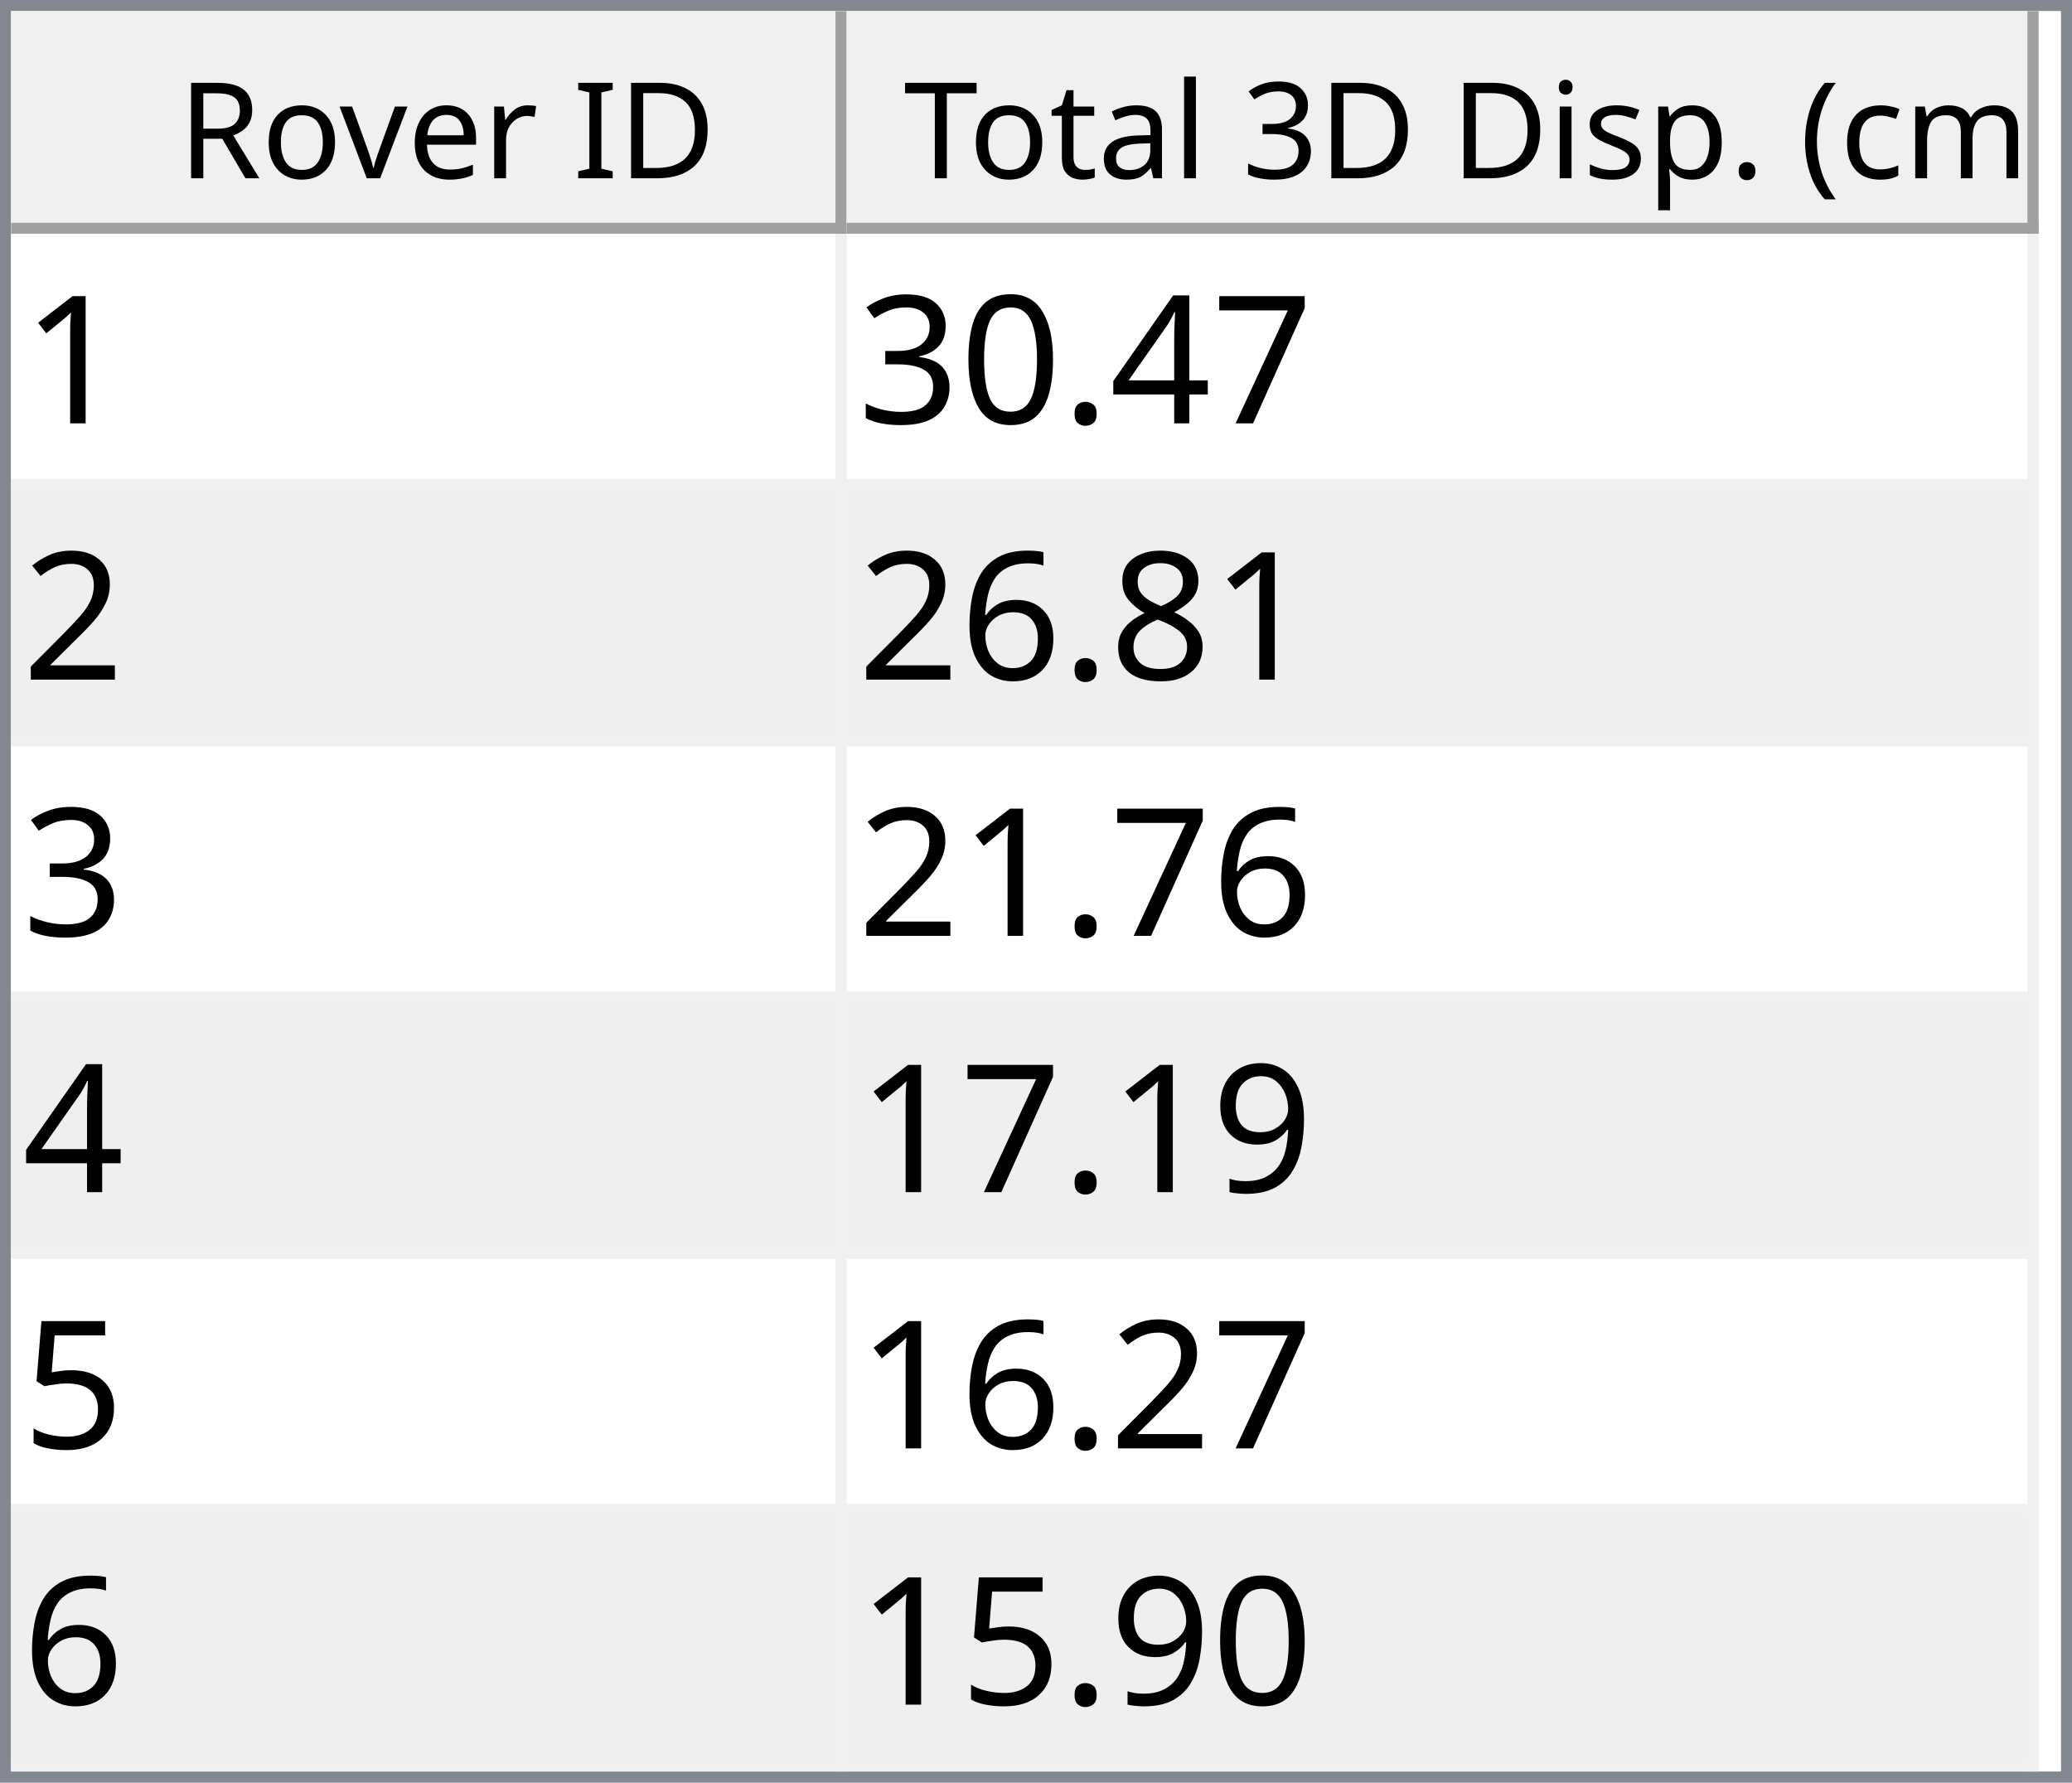
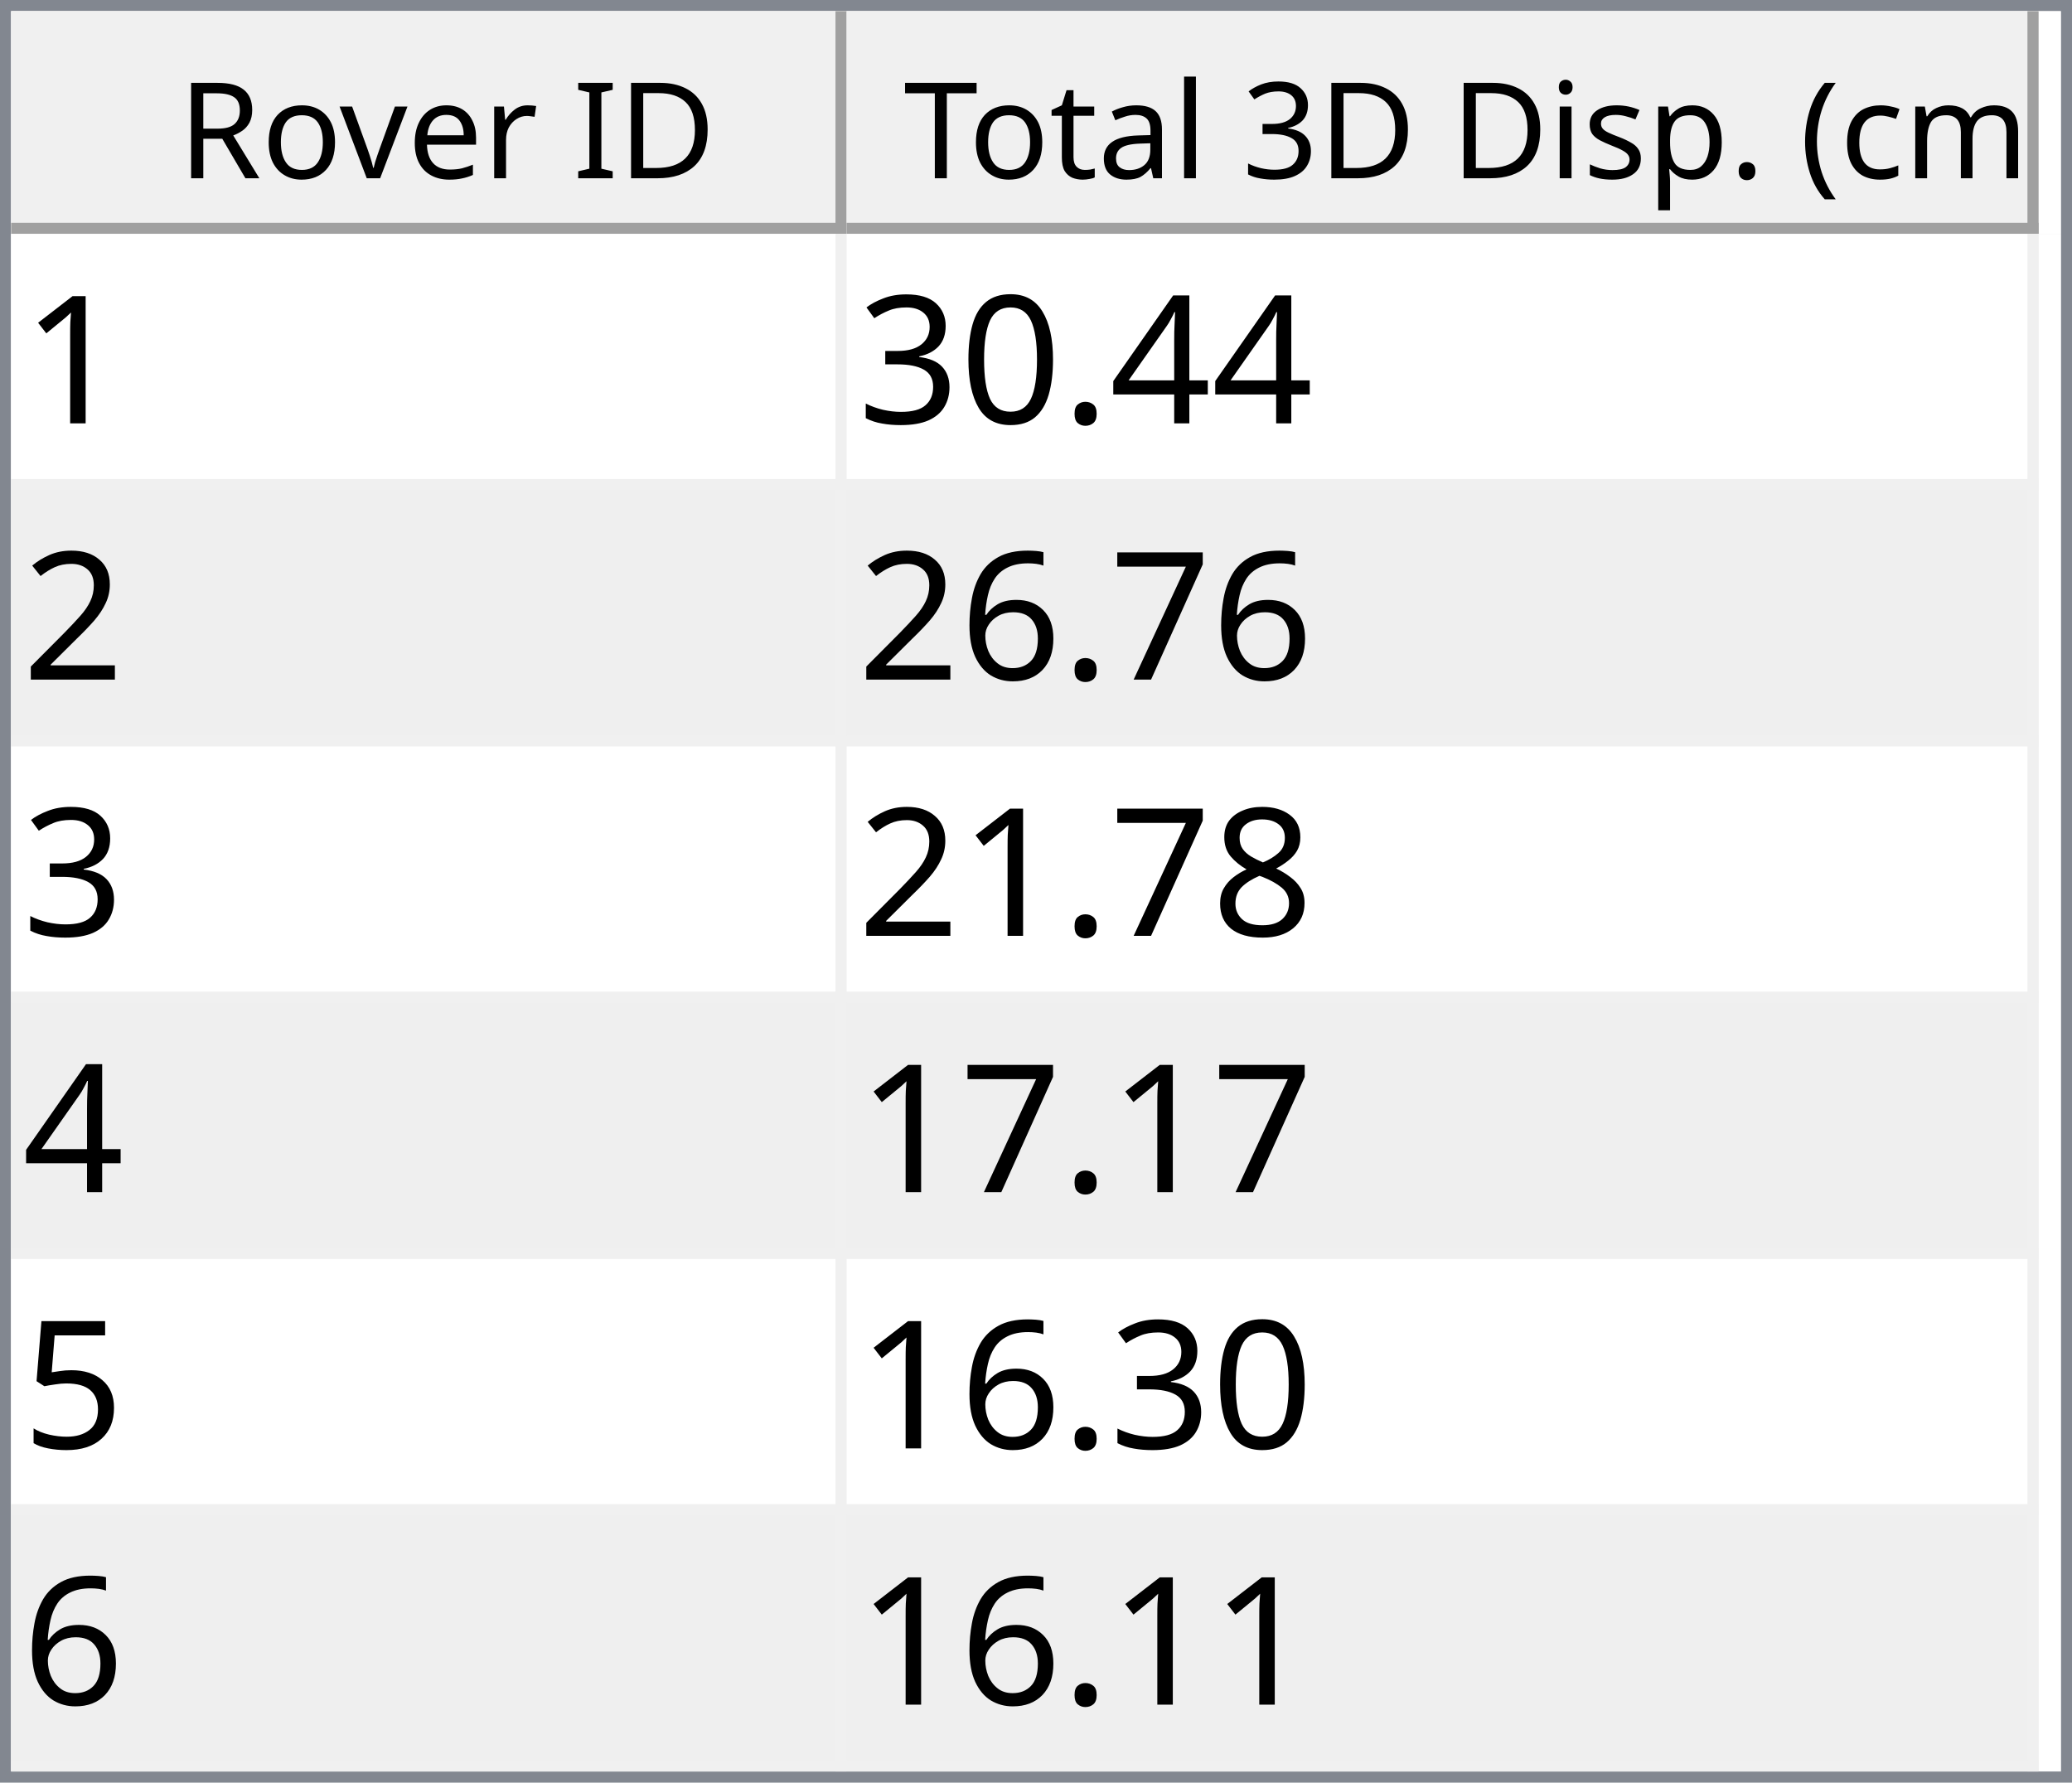
<svg xmlns="http://www.w3.org/2000/svg" style="fill-opacity:1; color-rendering:auto; color-interpolation:auto; text-rendering:auto; stroke:black; stroke-linecap:square; stroke-miterlimit:10; shape-rendering:auto; stroke-opacity:1; fill:black; stroke-dasharray:none; font-weight:normal; stroke-width:1; font-family:'Dialog'; font-style:normal; stroke-linejoin:miter; font-size:12px; stroke-dashoffset:0; image-rendering:auto;" width="186" height="160">
  <defs id="genericDefs" />
  <g>
    <defs id="defs1">
      <clipPath clipPathUnits="userSpaceOnUse" id="clipPath1">
        <path d="M0 0 L186 0 L186 160 L0 160 L0 0 Z" />
      </clipPath>
      <clipPath clipPathUnits="userSpaceOnUse" id="clipPath2">
        <path d="M0 0 L0 160 L186 160 L186 0 Z" />
      </clipPath>
      <clipPath clipPathUnits="userSpaceOnUse" id="clipPath3">
        <path d="M0 0 L0 20 L184 20 L184 0 Z" />
      </clipPath>
      <clipPath clipPathUnits="userSpaceOnUse" id="clipPath4">
        <path d="M0 0 L0 20 L75 20 L75 0 Z" />
      </clipPath>
      <clipPath clipPathUnits="userSpaceOnUse" id="clipPath5">
        <path d="M1 1 L1 19 L74 19 L74 1 Z" />
      </clipPath>
      <clipPath clipPathUnits="userSpaceOnUse" id="clipPath6">
        <path d="M0 0 L0 18 L73 18 L73 0 Z" />
      </clipPath>
      <clipPath clipPathUnits="userSpaceOnUse" id="clipPath7">
        <path d="M-0.5 -0.5 L-0.5 19.5 L74.5 19.5 L74.5 -0.5 Z" />
      </clipPath>
      <clipPath clipPathUnits="userSpaceOnUse" id="clipPath8">
        <path d="M0 0 L0 20 L107 20 L107 0 Z" />
      </clipPath>
      <clipPath clipPathUnits="userSpaceOnUse" id="clipPath9">
        <path d="M1 1 L1 19 L106 19 L106 1 Z" />
      </clipPath>
      <clipPath clipPathUnits="userSpaceOnUse" id="clipPath10">
        <path d="M0 0 L0 18 L105 18 L105 0 Z" />
      </clipPath>
      <clipPath clipPathUnits="userSpaceOnUse" id="clipPath11">
        <path d="M-0.5 -0.5 L-0.5 19.5 L106.5 19.5 L106.5 -0.5 Z" />
      </clipPath>
      <clipPath clipPathUnits="userSpaceOnUse" id="clipPath12">
        <path d="M0 0 L0 138 L184 138 L184 0 Z" />
      </clipPath>
      <clipPath clipPathUnits="userSpaceOnUse" id="clipPath13">
        <path d="M0 0 L0 138 L182 138 L182 0 Z" />
      </clipPath>
      <clipPath clipPathUnits="userSpaceOnUse" id="clipPath14">
        <path d="M-0.5 -0.5 L-0.5 137.5 L181.5 137.5 L181.5 -0.5 Z" />
      </clipPath>
      <clipPath clipPathUnits="userSpaceOnUse" id="clipPath15">
        <path d="M0 0 L0 22 L74 22 L74 0 Z" />
      </clipPath>
      <clipPath clipPathUnits="userSpaceOnUse" id="clipPath16">
        <path d="M0 0 L0 22 L106 22 L106 0 Z" />
      </clipPath>
      <font horiz-adv-x="64.551" id="font1">
        <font-face ascent="107.91" descent="25.098" units-per-em="100" style="font-style:normal; font-family:Segoe UI; font-weight:normal;" />
        <missing-glyph horiz-adv-x="64.551" d="M8.109 0 L8.109 68.266 L56.453 68.266 L56.453 0 L8.109 0 ZM15.328 7.234 L49.219 7.234 L49.219 61.031 L15.328 61.031 L15.328 7.234 Z" />
        <glyph unicode="D" horiz-adv-x="70.117" d="M9.188 0 L9.188 70.016 L28.516 70.016 Q65.531 70.016 65.531 35.891 Q65.531 19.672 55.25 9.836 Q44.969 0 27.734 0 L9.188 0 ZM17.391 62.594 L17.391 7.422 L27.828 7.422 Q41.609 7.422 49.273 14.797 Q56.938 22.172 56.938 35.688 Q56.938 62.594 28.328 62.594 L17.391 62.594 Z" />
        <glyph unicode="I" horiz-adv-x="26.611" d="M17.391 0 L9.188 0 L9.188 70.016 L17.391 70.016 L17.391 0 Z" />
        <glyph unicode=" " horiz-adv-x="27.393" d="" />
        <glyph unicode="r" horiz-adv-x="34.766" d="M34.188 41.891 Q32.078 43.5 28.125 43.5 Q23 43.5 19.555 38.672 Q16.109 33.844 16.109 25.484 L16.109 0 L8.109 0 L8.109 50 L16.109 50 L16.109 39.703 L16.312 39.703 Q18.016 44.969 21.531 47.922 Q25.047 50.875 29.391 50.875 Q32.516 50.875 34.188 50.203 L34.188 41.891 Z" />
        <glyph unicode="e" horiz-adv-x="52.295" d="M48.297 23 L12.984 23 Q13.188 14.656 17.484 10.109 Q21.781 5.562 29.297 5.562 Q37.75 5.562 44.828 11.141 L44.828 3.609 Q38.234 -1.172 27.391 -1.172 Q16.797 -1.172 10.742 5.641 Q4.688 12.453 4.688 24.812 Q4.688 36.469 11.305 43.82 Q17.922 51.172 27.734 51.172 Q37.547 51.172 42.922 44.828 Q48.297 38.484 48.297 27.203 L48.297 23 ZM40.094 29.781 Q40.047 36.719 36.75 40.578 Q33.453 44.438 27.594 44.438 Q21.922 44.438 17.969 40.383 Q14.016 36.328 13.094 29.781 L40.094 29.781 Z" />
        <glyph unicode="v" horiz-adv-x="47.9" d="M47.406 50 L27.484 0 L19.625 0 L0.688 50 L9.469 50 L22.172 13.672 Q23.578 9.672 23.922 6.688 L24.125 6.688 Q24.609 10.453 25.688 13.484 L38.969 50 L47.406 50 Z" />
        <glyph unicode="o" horiz-adv-x="58.594" d="M29 -1.172 Q17.922 -1.172 11.305 5.836 Q4.688 12.844 4.688 24.422 Q4.688 37.016 11.57 44.094 Q18.453 51.172 30.172 51.172 Q41.359 51.172 47.633 44.289 Q53.906 37.406 53.906 25.203 Q53.906 13.234 47.141 6.031 Q40.375 -1.172 29 -1.172 ZM29.594 44.438 Q21.875 44.438 17.383 39.188 Q12.891 33.938 12.891 24.703 Q12.891 15.828 17.43 10.695 Q21.969 5.562 29.594 5.562 Q37.359 5.562 41.531 10.594 Q45.703 15.625 45.703 24.906 Q45.703 34.281 41.531 39.359 Q37.359 44.438 29.594 44.438 Z" />
        <glyph unicode="R" horiz-adv-x="59.814" d="M59.375 0 L49.609 0 L37.891 19.625 Q36.281 22.359 34.766 24.289 Q33.25 26.219 31.664 27.438 Q30.078 28.656 28.25 29.219 Q26.422 29.781 24.125 29.781 L17.391 29.781 L17.391 0 L9.188 0 L9.188 70.016 L30.078 70.016 Q34.672 70.016 38.555 68.867 Q42.438 67.719 45.289 65.375 Q48.141 63.031 49.758 59.547 Q51.375 56.062 51.375 51.375 Q51.375 47.703 50.273 44.656 Q49.172 41.609 47.148 39.211 Q45.125 36.812 42.266 35.133 Q39.406 33.453 35.844 32.516 L35.844 32.328 Q37.594 31.547 38.891 30.547 Q40.188 29.547 41.359 28.18 Q42.531 26.812 43.68 25.078 Q44.828 23.344 46.234 21.047 L59.375 0 ZM17.391 62.594 L17.391 37.203 L28.516 37.203 Q31.594 37.203 34.203 38.133 Q36.812 39.062 38.719 40.797 Q40.625 42.531 41.703 45.047 Q42.781 47.562 42.781 50.688 Q42.781 56.297 39.141 59.445 Q35.5 62.594 28.609 62.594 L17.391 62.594 Z" />
        <glyph unicode=")" horiz-adv-x="30.176" d="M8.297 -15.922 L1.172 -15.922 Q16.406 2.344 16.406 26.812 Q16.406 51.469 1.078 70.016 L8.297 70.016 Q23.531 52.156 23.531 26.703 Q23.531 1.375 8.297 -15.922 Z" />
        <glyph unicode="m" horiz-adv-x="86.133" d="M79.109 0 L71.094 0 L71.094 28.719 Q71.094 37.016 68.531 40.727 Q65.969 44.438 59.906 44.438 Q54.781 44.438 51.195 39.75 Q47.609 35.062 47.609 28.516 L47.609 0 L39.594 0 L39.594 29.688 Q39.594 44.438 28.219 44.438 Q22.953 44.438 19.531 40.016 Q16.109 35.594 16.109 28.516 L16.109 0 L8.109 0 L8.109 50 L16.109 50 L16.109 42.094 L16.312 42.094 Q21.625 51.172 31.844 51.172 Q36.969 51.172 40.773 48.312 Q44.578 45.453 46 40.828 Q51.562 51.172 62.594 51.172 Q79.109 51.172 79.109 30.812 L79.109 0 Z" />
        <glyph unicode="c" horiz-adv-x="46.191" d="M42.188 2.297 Q36.422 -1.172 28.516 -1.172 Q17.828 -1.172 11.258 5.789 Q4.688 12.75 4.688 23.828 Q4.688 36.188 11.766 43.68 Q18.844 51.172 30.672 51.172 Q37.25 51.172 42.281 48.734 L42.281 40.531 Q36.719 44.438 30.375 44.438 Q22.703 44.438 17.797 38.945 Q12.891 33.453 12.891 24.516 Q12.891 15.719 17.508 10.641 Q22.125 5.562 29.891 5.562 Q36.422 5.562 42.188 9.906 L42.188 2.297 Z" />
        <glyph unicode="(" horiz-adv-x="30.176" d="M29.109 -15.922 L21.969 -15.922 Q6.844 1.375 6.844 26.703 Q6.844 52.156 21.969 70.016 L29.203 70.016 Q13.875 51.469 13.875 26.812 Q13.875 2.344 29.109 -15.922 Z" />
        <glyph unicode="." horiz-adv-x="21.68" d="M10.891 -1.078 Q8.641 -1.078 7.055 0.539 Q5.469 2.156 5.469 4.391 Q5.469 6.641 7.055 8.273 Q8.641 9.906 10.891 9.906 Q13.188 9.906 14.797 8.273 Q16.406 6.641 16.406 4.391 Q16.406 2.156 14.797 0.539 Q13.188 -1.078 10.891 -1.078 Z" />
        <glyph unicode="p" horiz-adv-x="58.789" d="M16.312 7.234 L16.109 7.234 L16.109 -23 L8.109 -23 L8.109 50 L16.109 50 L16.109 41.219 L16.312 41.219 Q22.219 51.172 33.594 51.172 Q43.266 51.172 48.688 44.461 Q54.109 37.75 54.109 26.469 Q54.109 13.922 48 6.375 Q41.891 -1.172 31.297 -1.172 Q21.578 -1.172 16.312 7.234 ZM16.109 27.391 L16.109 20.406 Q16.109 14.203 20.141 9.883 Q24.172 5.562 30.375 5.562 Q37.641 5.562 41.773 11.133 Q45.906 16.703 45.906 26.609 Q45.906 34.969 42.047 39.703 Q38.188 44.438 31.594 44.438 Q24.609 44.438 20.359 39.578 Q16.109 34.719 16.109 27.391 Z" />
        <glyph unicode="s" horiz-adv-x="42.432" d="M5.078 1.812 L5.078 10.406 Q11.625 5.562 19.484 5.562 Q30.031 5.562 30.031 12.594 Q30.031 14.594 29.125 15.992 Q28.219 17.391 26.68 18.461 Q25.141 19.531 23.07 20.383 Q21 21.234 18.609 22.172 Q15.281 23.484 12.766 24.828 Q10.25 26.172 8.57 27.859 Q6.891 29.547 6.031 31.695 Q5.172 33.844 5.172 36.719 Q5.172 40.234 6.789 42.945 Q8.406 45.656 11.086 47.484 Q13.766 49.312 17.211 50.242 Q20.656 51.172 24.312 51.172 Q30.812 51.172 35.938 48.922 L35.938 40.828 Q30.422 44.438 23.25 44.438 Q21 44.438 19.195 43.922 Q17.391 43.406 16.094 42.477 Q14.797 41.547 14.086 40.258 Q13.375 38.969 13.375 37.406 Q13.375 35.453 14.086 34.133 Q14.797 32.812 16.164 31.789 Q17.531 30.766 19.484 29.938 Q21.438 29.109 23.922 28.125 Q27.25 26.859 29.883 25.516 Q32.516 24.172 34.375 22.484 Q36.234 20.797 37.234 18.602 Q38.234 16.406 38.234 13.375 Q38.234 9.672 36.602 6.938 Q34.969 4.203 32.234 2.398 Q29.5 0.594 25.93 -0.289 Q22.359 -1.172 18.453 -1.172 Q10.75 -1.172 5.078 1.812 Z" />
        <glyph unicode="i" horiz-adv-x="24.219" d="M12.203 62.703 Q10.062 62.703 8.547 64.164 Q7.031 65.625 7.031 67.875 Q7.031 70.125 8.547 71.609 Q10.062 73.094 12.203 73.094 Q14.406 73.094 15.945 71.609 Q17.484 70.125 17.484 67.875 Q17.484 65.719 15.945 64.211 Q14.406 62.703 12.203 62.703 ZM16.109 0 L8.109 0 L8.109 50 L16.109 50 L16.109 0 Z" />
        <glyph unicode="3" horiz-adv-x="53.906" d="M46.531 19.828 Q46.531 15.094 44.75 11.211 Q42.969 7.328 39.719 4.57 Q36.469 1.812 31.93 0.297 Q27.391 -1.219 21.922 -1.219 Q11.922 -1.219 6 2.594 L6 11.188 Q13.094 5.609 22.219 5.609 Q25.875 5.609 28.828 6.539 Q31.781 7.469 33.906 9.227 Q36.031 10.984 37.18 13.477 Q38.328 15.969 38.328 19.094 Q38.328 32.812 18.797 32.812 L12.984 32.812 L12.984 39.594 L18.5 39.594 Q35.797 39.594 35.797 52.484 Q35.797 64.406 22.609 64.406 Q15.188 64.406 8.688 59.422 L8.688 67.188 Q15.375 71.188 24.609 71.188 Q29 71.188 32.57 69.969 Q36.141 68.75 38.68 66.555 Q41.219 64.359 42.609 61.281 Q44 58.203 44 54.5 Q44 40.672 30.031 36.719 L30.031 36.531 Q33.594 36.141 36.625 34.797 Q39.656 33.453 41.852 31.305 Q44.047 29.156 45.289 26.25 Q46.531 23.344 46.531 19.828 Z" />
        <glyph unicode="l" horiz-adv-x="24.219" d="M16.109 0 L8.109 0 L8.109 74.031 L16.109 74.031 L16.109 0 Z" />
        <glyph unicode="a" horiz-adv-x="50.879" d="M43.891 0 L35.891 0 L35.891 7.812 L35.688 7.812 Q30.469 -1.172 20.312 -1.172 Q12.844 -1.172 8.617 2.781 Q4.391 6.734 4.391 13.281 Q4.391 27.297 20.906 29.594 L35.891 31.688 Q35.891 44.438 25.594 44.438 Q16.547 44.438 9.281 38.281 L9.281 46.484 Q16.656 51.172 26.266 51.172 Q43.891 51.172 43.891 32.516 L43.891 0 ZM35.891 25.297 L23.828 23.641 Q18.266 22.859 15.43 20.875 Q12.594 18.891 12.594 13.875 Q12.594 10.203 15.211 7.883 Q17.828 5.562 22.172 5.562 Q28.125 5.562 32.008 9.742 Q35.891 13.922 35.891 20.312 L35.891 25.297 Z" />
        <glyph unicode="t" horiz-adv-x="33.887" d="M31.297 0.484 Q28.469 -1.078 23.828 -1.078 Q10.688 -1.078 10.688 13.578 L10.688 43.172 L2.094 43.172 L2.094 50 L10.688 50 L10.688 62.203 L18.703 64.797 L18.703 50 L31.297 50 L31.297 43.172 L18.703 43.172 L18.703 14.984 Q18.703 9.969 20.414 7.82 Q22.125 5.672 26.078 5.672 Q29.109 5.672 31.297 7.328 L31.297 0.484 Z" />
        <glyph unicode="T" horiz-adv-x="52.393" d="M50.594 62.594 L30.375 62.594 L30.375 0 L22.172 0 L22.172 62.594 L2 62.594 L2 70.016 L50.594 70.016 L50.594 62.594 Z" />
      </font>
      <font horiz-adv-x="75.0" id="font2">
        <font-face ascent="100.537" descent="21.973" units-per-em="100" style="font-style:normal; font-family:sans-serif; font-weight:normal;" />
        <missing-glyph horiz-adv-x="75.0" d="M12.5 0 L12.5 62.5 L62.5 62.5 L62.5 0 L12.5 0 ZM14.062 1.562 L60.938 1.562 L60.938 60.938 L14.062 60.938 L14.062 1.562 Z" />
        <glyph unicode="1" horiz-adv-x="55.615" d="M37.25 0 L28.469 0 L28.469 56 Q25.297 52.984 20.141 49.953 Q14.984 46.922 10.891 45.406 L10.891 53.906 Q18.266 57.375 23.781 62.305 Q29.297 67.234 31.594 71.875 L37.25 71.875 L37.25 0 Z" />
-         <glyph unicode="7" horiz-adv-x="55.615" d="M4.734 62.203 L4.734 70.656 L51.078 70.656 L51.078 63.812 Q44.234 56.547 37.523 44.484 Q30.812 32.422 27.156 19.672 Q24.516 10.688 23.781 0 L14.75 0 Q14.891 8.453 18.062 20.414 Q21.234 32.375 27.172 43.484 Q33.109 54.594 39.797 62.203 L4.734 62.203 Z" />
        <glyph unicode="4" horiz-adv-x="55.615" d="M32.328 0 L32.328 17.141 L1.266 17.141 L1.266 25.203 L33.938 71.578 L41.109 71.578 L41.109 25.203 L50.781 25.203 L50.781 17.141 L41.109 17.141 L41.109 0 L32.328 0 ZM32.328 25.203 L32.328 57.469 L9.906 25.203 L32.328 25.203 Z" />
        <glyph unicode="." horiz-adv-x="27.783" d="M9.078 0 L9.078 10.016 L19.094 10.016 L19.094 0 L9.078 0 Z" />
        <glyph unicode="0" horiz-adv-x="55.615" d="M4.156 35.297 Q4.156 48 6.766 55.742 Q9.375 63.484 14.523 67.68 Q19.672 71.875 27.484 71.875 Q33.25 71.875 37.594 69.555 Q41.938 67.234 44.773 62.867 Q47.609 58.5 49.219 52.227 Q50.828 45.953 50.828 35.297 Q50.828 22.703 48.242 14.969 Q45.656 7.234 40.508 3.008 Q35.359 -1.219 27.484 -1.219 Q17.141 -1.219 11.234 6.203 Q4.156 15.141 4.156 35.297 ZM13.188 35.297 Q13.188 17.672 17.312 11.836 Q21.438 6 27.484 6 Q33.547 6 37.672 11.859 Q41.797 17.719 41.797 35.297 Q41.797 52.984 37.672 58.789 Q33.547 64.594 27.391 64.594 Q21.344 64.594 17.719 59.469 Q13.188 52.938 13.188 35.297 Z" />
        <glyph unicode="3" horiz-adv-x="55.615" d="M4.203 18.891 L12.984 20.062 Q14.5 12.594 18.141 9.297 Q21.781 6 27 6 Q33.203 6 37.477 10.297 Q41.75 14.594 41.75 20.953 Q41.75 27 37.797 30.93 Q33.844 34.859 27.734 34.859 Q25.25 34.859 21.531 33.891 L22.516 41.609 Q23.391 41.5 23.922 41.5 Q29.547 41.5 34.039 44.43 Q38.531 47.359 38.531 53.469 Q38.531 58.297 35.258 61.477 Q31.984 64.656 26.812 64.656 Q21.688 64.656 18.266 61.43 Q14.844 58.203 13.875 51.766 L5.078 53.328 Q6.688 62.156 12.398 67.016 Q18.109 71.875 26.609 71.875 Q32.469 71.875 37.398 69.359 Q42.328 66.844 44.945 62.5 Q47.562 58.156 47.562 53.266 Q47.562 48.641 45.07 44.828 Q42.578 41.016 37.703 38.766 Q44.047 37.312 47.562 32.695 Q51.078 28.078 51.078 21.141 Q51.078 11.766 44.242 5.25 Q37.406 -1.266 26.953 -1.266 Q17.531 -1.266 11.305 4.352 Q5.078 9.969 4.203 18.891 Z" />
        <glyph unicode="2" horiz-adv-x="55.615" d="M50.344 8.453 L50.344 0 L3.031 0 Q2.938 3.172 4.047 6.109 Q5.859 10.938 9.836 15.625 Q13.812 20.312 21.344 26.469 Q33.016 36.031 37.117 41.625 Q41.219 47.219 41.219 52.203 Q41.219 57.422 37.477 61.008 Q33.734 64.594 27.734 64.594 Q21.391 64.594 17.578 60.789 Q13.766 56.984 13.719 50.25 L4.688 51.172 Q5.609 61.281 11.664 66.578 Q17.719 71.875 27.938 71.875 Q38.234 71.875 44.242 66.164 Q50.25 60.453 50.25 52 Q50.25 47.703 48.492 43.555 Q46.734 39.406 42.656 34.812 Q38.578 30.219 29.109 22.219 Q21.188 15.578 18.945 13.211 Q16.703 10.844 15.234 8.453 L50.344 8.453 Z" />
+         <glyph unicode="7" horiz-adv-x="55.615" d="M4.734 62.203 L4.734 70.656 L51.078 70.656 L51.078 63.812 Q44.234 56.547 37.523 44.484 Q30.812 32.422 27.156 19.672 Q24.516 10.688 23.781 0 L14.75 0 Q14.891 8.453 18.062 20.414 Q21.234 32.375 27.172 43.484 Q33.109 54.594 39.797 62.203 L4.734 62.203 Z" />
+         <glyph unicode="6" horiz-adv-x="55.615" d="M49.75 54.047 L41.016 53.375 Q39.844 58.547 37.703 60.891 Q34.125 64.656 28.906 64.656 Q24.703 64.656 21.531 62.312 Q17.391 59.281 14.992 53.469 Q12.594 47.656 12.5 36.922 Q15.672 41.75 20.266 44.094 Q24.859 46.438 29.891 46.438 Q38.672 46.438 44.852 39.969 Q51.031 33.5 51.031 23.25 Q51.031 16.5 48.125 10.719 Q45.219 4.938 40.141 1.859 Q35.062 -1.219 28.609 -1.219 Q17.625 -1.219 10.695 6.859 Q3.766 14.938 3.766 33.5 Q3.766 54.25 11.422 63.672 Q18.109 71.875 29.438 71.875 Q37.891 71.875 43.289 67.141 Q48.688 62.406 49.75 54.047 ZM13.875 23.188 Q13.875 18.656 15.797 14.508 Q17.719 10.359 21.188 8.18 Q24.656 6 28.469 6 Q34.031 6 38.039 10.492 Q42.047 14.984 42.047 22.703 Q42.047 30.125 38.086 34.398 Q34.125 38.672 28.125 38.672 Q22.172 38.672 18.023 34.398 Q13.875 30.125 13.875 23.188 Z" />
        <glyph unicode="8" horiz-adv-x="55.615" d="M17.672 38.812 Q12.203 40.828 9.57 44.539 Q6.938 48.25 6.938 53.422 Q6.938 61.234 12.555 66.555 Q18.172 71.875 27.484 71.875 Q36.859 71.875 42.578 66.43 Q48.297 60.984 48.297 53.172 Q48.297 48.188 45.68 44.508 Q43.062 40.828 37.75 38.812 Q44.344 36.672 47.781 31.883 Q51.219 27.094 51.219 20.453 Q51.219 11.281 44.727 5.031 Q38.234 -1.219 27.641 -1.219 Q17.047 -1.219 10.547 5.055 Q4.047 11.328 4.047 20.703 Q4.047 27.688 7.594 32.398 Q11.141 37.109 17.672 38.812 ZM15.922 53.719 Q15.922 48.641 19.195 45.414 Q22.469 42.188 27.688 42.188 Q32.766 42.188 36.016 45.383 Q39.266 48.578 39.266 53.219 Q39.266 58.062 35.914 61.359 Q32.562 64.656 27.594 64.656 Q22.562 64.656 19.242 61.43 Q15.922 58.203 15.922 53.719 ZM13.094 20.656 Q13.094 16.891 14.875 13.375 Q16.656 9.859 20.172 7.93 Q23.688 6 27.734 6 Q34.031 6 38.133 10.055 Q42.234 14.109 42.234 20.359 Q42.234 26.703 38.016 30.859 Q33.797 35.016 27.438 35.016 Q21.234 35.016 17.164 30.914 Q13.094 26.812 13.094 20.656 Z" />
-         <glyph unicode="6" horiz-adv-x="55.615" d="M49.75 54.047 L41.016 53.375 Q39.844 58.547 37.703 60.891 Q34.125 64.656 28.906 64.656 Q24.703 64.656 21.531 62.312 Q17.391 59.281 14.992 53.469 Q12.594 47.656 12.5 36.922 Q15.672 41.75 20.266 44.094 Q24.859 46.438 29.891 46.438 Q38.672 46.438 44.852 39.969 Q51.031 33.5 51.031 23.25 Q51.031 16.5 48.125 10.719 Q45.219 4.938 40.141 1.859 Q35.062 -1.219 28.609 -1.219 Q17.625 -1.219 10.695 6.859 Q3.766 14.938 3.766 33.5 Q3.766 54.25 11.422 63.672 Q18.109 71.875 29.438 71.875 Q37.891 71.875 43.289 67.141 Q48.688 62.406 49.75 54.047 ZM13.875 23.188 Q13.875 18.656 15.797 14.508 Q17.719 10.359 21.188 8.18 Q24.656 6 28.469 6 Q34.031 6 38.039 10.492 Q42.047 14.984 42.047 22.703 Q42.047 30.125 38.086 34.398 Q34.125 38.672 28.125 38.672 Q22.172 38.672 18.023 34.398 Q13.875 30.125 13.875 23.188 Z" />
-         <glyph unicode="9" horiz-adv-x="55.615" d="M5.469 16.547 L13.922 17.328 Q14.984 11.375 18.016 8.688 Q21.047 6 25.781 6 Q29.828 6 32.883 7.859 Q35.938 9.719 37.891 12.82 Q39.844 15.922 41.164 21.195 Q42.484 26.469 42.484 31.938 Q42.484 32.516 42.438 33.688 Q39.797 29.5 35.234 26.883 Q30.672 24.266 25.344 24.266 Q16.453 24.266 10.305 30.711 Q4.156 37.156 4.156 47.703 Q4.156 58.594 10.578 65.234 Q17 71.875 26.656 71.875 Q33.641 71.875 39.43 68.117 Q45.219 64.359 48.219 57.398 Q51.219 50.438 51.219 37.25 Q51.219 23.531 48.242 15.406 Q45.266 7.281 39.383 3.031 Q33.5 -1.219 25.594 -1.219 Q17.188 -1.219 11.867 3.445 Q6.547 8.109 5.469 16.547 ZM41.453 48.141 Q41.453 55.719 37.43 60.156 Q33.406 64.594 27.734 64.594 Q21.875 64.594 17.531 59.812 Q13.188 55.031 13.188 47.406 Q13.188 40.578 17.312 36.305 Q21.438 32.031 27.484 32.031 Q33.594 32.031 37.523 36.305 Q41.453 40.578 41.453 48.141 Z" />
        <glyph unicode="5" horiz-adv-x="55.615" d="M4.156 18.75 L13.375 19.531 Q14.406 12.797 18.141 9.398 Q21.875 6 27.156 6 Q33.5 6 37.891 10.789 Q42.281 15.578 42.281 23.484 Q42.281 31 38.062 35.352 Q33.844 39.703 27 39.703 Q22.75 39.703 19.336 37.773 Q15.922 35.844 13.969 32.766 L5.719 33.844 L12.641 70.609 L48.25 70.609 L48.25 62.203 L19.672 62.203 L15.828 42.969 Q22.266 47.469 29.344 47.469 Q38.719 47.469 45.164 40.969 Q51.609 34.469 51.609 24.266 Q51.609 14.547 45.953 7.469 Q39.062 -1.219 27.156 -1.219 Q17.391 -1.219 11.211 4.25 Q5.031 9.719 4.156 18.75 Z" />
      </font>
    </defs>
    <g style="fill:white; stroke:white;">
      <rect x="0" y="0" width="186" style="clip-path:url(#clipPath1); stroke:none;" height="160" />
    </g>
    <g style="fill:white; text-rendering:optimizeSpeed; color-rendering:optimizeSpeed; image-rendering:optimizeSpeed; shape-rendering:crispEdges; stroke:white; color-interpolation:sRGB;">
      <rect x="0" width="186" height="160" y="0" style="stroke:none;" />
      <path style="stroke:none;" d="M0 160 L186 160 L186 0 L0 0 Z" />
    </g>
    <g style="fill:rgb(240,240,240); font-family:'Segoe UI'; stroke:rgb(240,240,240);">
      <rect x="0" y="0" width="186" style="clip-path:url(#clipPath2); stroke:none;" height="160" />
    </g>
    <g style="fill:rgb(130,135,144); font-family:'Segoe UI'; stroke:rgb(130,135,144);">
      <path d="M0 0 L186 0 L186 160 L0 160 L0 0 ZM1 1 L185 1 L185 159 L1 159 L1 1 Z" style="fill-rule:evenodd; clip-path:url(#clipPath2); stroke:none;" />
    </g>
    <g style="fill:white; font-family:'Segoe UI'; stroke:white;" transform="translate(1,1)">
      <rect x="0" y="0" width="184" style="clip-path:url(#clipPath3); stroke:none;" height="20" />
    </g>
    <g style="fill:rgb(240,240,240); font-family:'Segoe UI'; stroke:rgb(240,240,240);" transform="translate(1,1)">
      <rect x="0" y="0" width="75" style="clip-path:url(#clipPath4); stroke:none;" height="20" />
    </g>
    <g style="font-family:'Segoe UI';" transform="translate(2,2)">
      <text x="14" xml:space="preserve" y="14" style="clip-path:url(#clipPath6); stroke:none;">Rover ID</text>
    </g>
    <g style="fill:rgb(160,160,160); font-family:'Segoe UI'; stroke:rgb(160,160,160); stroke-linejoin:bevel;" transform="translate(1.5,1.5)">
      <line x1="74" x2="74" y1="0" style="fill:none; clip-path:url(#clipPath7);" y2="19" />
    </g>
    <g style="fill:rgb(160,160,160); font-family:'Segoe UI'; stroke:rgb(160,160,160); stroke-linejoin:bevel;" transform="matrix(1,0,0,1,1,1) translate(0.5,0.5)">
      <line x1="0" x2="74" y1="19" style="fill:none; clip-path:url(#clipPath7);" y2="19" />
    </g>
    <g style="fill:rgb(240,240,240); font-family:'Segoe UI'; stroke:rgb(240,240,240);" transform="translate(76,1)">
      <rect x="0" y="0" width="107" style="clip-path:url(#clipPath8); stroke:none;" height="20" />
    </g>
    <g style="font-family:'Segoe UI';" transform="translate(77,2)">
      <text x="1" xml:space="preserve" y="14" style="clip-path:url(#clipPath10); stroke:none;"> Total 3D Disp. (cm)</text>
    </g>
    <g style="fill:rgb(160,160,160); font-family:'Segoe UI'; stroke:rgb(160,160,160); stroke-linejoin:bevel;" transform="translate(76.5,1.5)">
      <line x1="106" x2="106" y1="0" style="fill:none; clip-path:url(#clipPath11);" y2="19" />
    </g>
    <g style="fill:rgb(160,160,160); font-family:'Segoe UI'; stroke:rgb(160,160,160); stroke-linejoin:bevel;" transform="matrix(1,0,0,1,76,1) translate(0.5,0.5)">
      <line x1="0" x2="106" y1="19" style="fill:none; clip-path:url(#clipPath11);" y2="19" />
    </g>
    <g style="fill:white; font-family:'Segoe UI'; stroke:white;" transform="translate(1,21)">
      <rect x="0" y="0" width="184" style="clip-path:url(#clipPath12); stroke:none;" height="138" />
    </g>
    <g style="fill:rgb(240,240,240); font-size:16px; font-family:sans-serif; stroke:rgb(240,240,240);" transform="translate(1,21)">
      <rect x="0" y="0" width="182" style="clip-path:url(#clipPath13); stroke:none;" height="138" />
      <line transform="translate(0.5,0.5)" x1="0" x2="181" y1="22" style="clip-path:url(#clipPath14); fill:none; stroke-linejoin:bevel;" y2="22" />
    </g>
    <g transform="matrix(1,0,0,1,1,21) translate(0.5,0.5)" style="fill:rgb(240,240,240); font-size:16px; font-family:sans-serif; stroke:rgb(240,240,240); stroke-linejoin:bevel;">
      <line x1="0" x2="181" y1="45" style="fill:none; clip-path:url(#clipPath14);" y2="45" />
    </g>
    <g transform="matrix(1,0,0,1,1,21) translate(0.5,0.5)" style="fill:rgb(240,240,240); font-size:16px; font-family:sans-serif; stroke:rgb(240,240,240); stroke-linejoin:bevel;">
      <line x1="0" x2="181" y1="68" style="fill:none; clip-path:url(#clipPath14);" y2="68" />
    </g>
    <g transform="matrix(1,0,0,1,1,21) translate(0.5,0.5)" style="fill:rgb(240,240,240); font-size:16px; font-family:sans-serif; stroke:rgb(240,240,240); stroke-linejoin:bevel;">
      <line x1="0" x2="181" y1="91" style="fill:none; clip-path:url(#clipPath14);" y2="91" />
    </g>
    <g transform="matrix(1,0,0,1,1,21) translate(0.5,0.5)" style="fill:rgb(240,240,240); font-size:16px; font-family:sans-serif; stroke:rgb(240,240,240); stroke-linejoin:bevel;">
      <line x1="0" x2="181" y1="114" style="fill:none; clip-path:url(#clipPath14);" y2="114" />
    </g>
    <g transform="matrix(1,0,0,1,1,21) translate(0.5,0.5)" style="fill:rgb(240,240,240); font-size:16px; font-family:sans-serif; stroke:rgb(240,240,240); stroke-linejoin:bevel;">
      <line x1="0" x2="181" y1="137" style="fill:none; clip-path:url(#clipPath14);" y2="137" />
    </g>
    <g transform="matrix(1,0,0,1,1,21) translate(0.5,0.5)" style="fill:rgb(240,240,240); font-size:16px; font-family:sans-serif; stroke:rgb(240,240,240); stroke-linejoin:bevel;">
      <line x1="74" x2="74" y1="0" style="fill:none; clip-path:url(#clipPath14);" y2="137" />
    </g>
    <g transform="matrix(1,0,0,1,1,21) translate(0.5,0.5)" style="fill:rgb(240,240,240); font-size:16px; font-family:sans-serif; stroke:rgb(240,240,240); stroke-linejoin:bevel;">
      <line x1="181" x2="181" y1="0" style="fill:none; clip-path:url(#clipPath14);" y2="137" />
    </g>
    <g style="fill:white; font-size:16px; font-family:sans-serif; stroke:white;" transform="matrix(1,0,0,1,1,21)">
      <rect x="0" y="0" width="74" style="clip-path:url(#clipPath15); stroke:none;" height="22" />
      <text x="1" y="17" style="fill:black; clip-path:url(#clipPath15); stroke:none;" xml:space="preserve">1</text>
    </g>
    <g style="fill:white; font-size:16px; font-family:sans-serif; stroke:white;" transform="matrix(1,0,0,1,1,21) translate(75,0)">
      <rect x="0" y="0" width="106" style="clip-path:url(#clipPath16); stroke:none;" height="22" />
-       <text x="1" y="17" style="fill:black; clip-path:url(#clipPath16); stroke:none;" xml:space="preserve">30.47</text>
+       <text x="1" y="17" style="fill:black; clip-path:url(#clipPath16); stroke:none;" xml:space="preserve">30.44</text>
    </g>
    <g style="fill:rgb(239,239,239); font-size:16px; font-family:sans-serif; stroke:rgb(239,239,239);" transform="matrix(1,0,0,1,1,21) translate(0,23)">
      <rect x="0" y="0" width="74" style="clip-path:url(#clipPath15); stroke:none;" height="22" />
      <text x="1" y="17" style="fill:black; clip-path:url(#clipPath15); stroke:none;" xml:space="preserve">2</text>
    </g>
    <g style="fill:rgb(239,239,239); font-size:16px; font-family:sans-serif; stroke:rgb(239,239,239);" transform="matrix(1,0,0,1,1,21) translate(75,23)">
      <rect x="0" y="0" width="106" style="clip-path:url(#clipPath16); stroke:none;" height="22" />
-       <text x="1" y="17" style="fill:black; clip-path:url(#clipPath16); stroke:none;" xml:space="preserve">26.81</text>
+       <text x="1" y="17" style="fill:black; clip-path:url(#clipPath16); stroke:none;" xml:space="preserve">26.76</text>
    </g>
    <g style="fill:white; font-size:16px; font-family:sans-serif; stroke:white;" transform="matrix(1,0,0,1,1,21) translate(0,46)">
      <rect x="0" y="0" width="74" style="clip-path:url(#clipPath15); stroke:none;" height="22" />
      <text x="1" y="17" style="fill:black; clip-path:url(#clipPath15); stroke:none;" xml:space="preserve">3</text>
    </g>
    <g style="fill:white; font-size:16px; font-family:sans-serif; stroke:white;" transform="matrix(1,0,0,1,1,21) translate(75,46)">
      <rect x="0" y="0" width="106" style="clip-path:url(#clipPath16); stroke:none;" height="22" />
-       <text x="1" y="17" style="fill:black; clip-path:url(#clipPath16); stroke:none;" xml:space="preserve">21.76</text>
+       <text x="1" y="17" style="fill:black; clip-path:url(#clipPath16); stroke:none;" xml:space="preserve">21.78</text>
    </g>
    <g style="fill:rgb(239,239,239); font-size:16px; font-family:sans-serif; stroke:rgb(239,239,239);" transform="matrix(1,0,0,1,1,21) translate(0,69)">
      <rect x="0" y="0" width="74" style="clip-path:url(#clipPath15); stroke:none;" height="22" />
      <text x="1" y="17" style="fill:black; clip-path:url(#clipPath15); stroke:none;" xml:space="preserve">4</text>
    </g>
    <g style="fill:rgb(239,239,239); font-size:16px; font-family:sans-serif; stroke:rgb(239,239,239);" transform="matrix(1,0,0,1,1,21) translate(75,69)">
      <rect x="0" y="0" width="106" style="clip-path:url(#clipPath16); stroke:none;" height="22" />
-       <text x="1" y="17" style="fill:black; clip-path:url(#clipPath16); stroke:none;" xml:space="preserve">17.19</text>
+       <text x="1" y="17" style="fill:black; clip-path:url(#clipPath16); stroke:none;" xml:space="preserve">17.17</text>
    </g>
    <g style="fill:white; font-size:16px; font-family:sans-serif; stroke:white;" transform="matrix(1,0,0,1,1,21) translate(0,92)">
      <rect x="0" y="0" width="74" style="clip-path:url(#clipPath15); stroke:none;" height="22" />
      <text x="1" y="17" style="fill:black; clip-path:url(#clipPath15); stroke:none;" xml:space="preserve">5</text>
    </g>
    <g style="fill:white; font-size:16px; font-family:sans-serif; stroke:white;" transform="matrix(1,0,0,1,1,21) translate(75,92)">
      <rect x="0" y="0" width="106" style="clip-path:url(#clipPath16); stroke:none;" height="22" />
-       <text x="1" y="17" style="fill:black; clip-path:url(#clipPath16); stroke:none;" xml:space="preserve">16.27</text>
+       <text x="1" y="17" style="fill:black; clip-path:url(#clipPath16); stroke:none;" xml:space="preserve">16.30</text>
    </g>
    <g style="fill:rgb(239,239,239); font-size:16px; font-family:sans-serif; stroke:rgb(239,239,239);" transform="matrix(1,0,0,1,1,21) translate(0,115)">
      <rect x="0" y="0" width="74" style="clip-path:url(#clipPath15); stroke:none;" height="22" />
      <text x="1" y="17" style="fill:black; clip-path:url(#clipPath15); stroke:none;" xml:space="preserve">6</text>
    </g>
    <g style="fill:rgb(239,239,239); font-size:16px; font-family:sans-serif; stroke:rgb(239,239,239);" transform="matrix(1,0,0,1,1,21) translate(75,115)">
      <rect x="0" y="0" width="106" style="clip-path:url(#clipPath16); stroke:none;" height="22" />
-       <text x="1" y="17" style="fill:black; clip-path:url(#clipPath16); stroke:none;" xml:space="preserve">15.90</text>
+       <text x="1" y="17" style="fill:black; clip-path:url(#clipPath16); stroke:none;" xml:space="preserve">16.11</text>
    </g>
  </g>
</svg>
